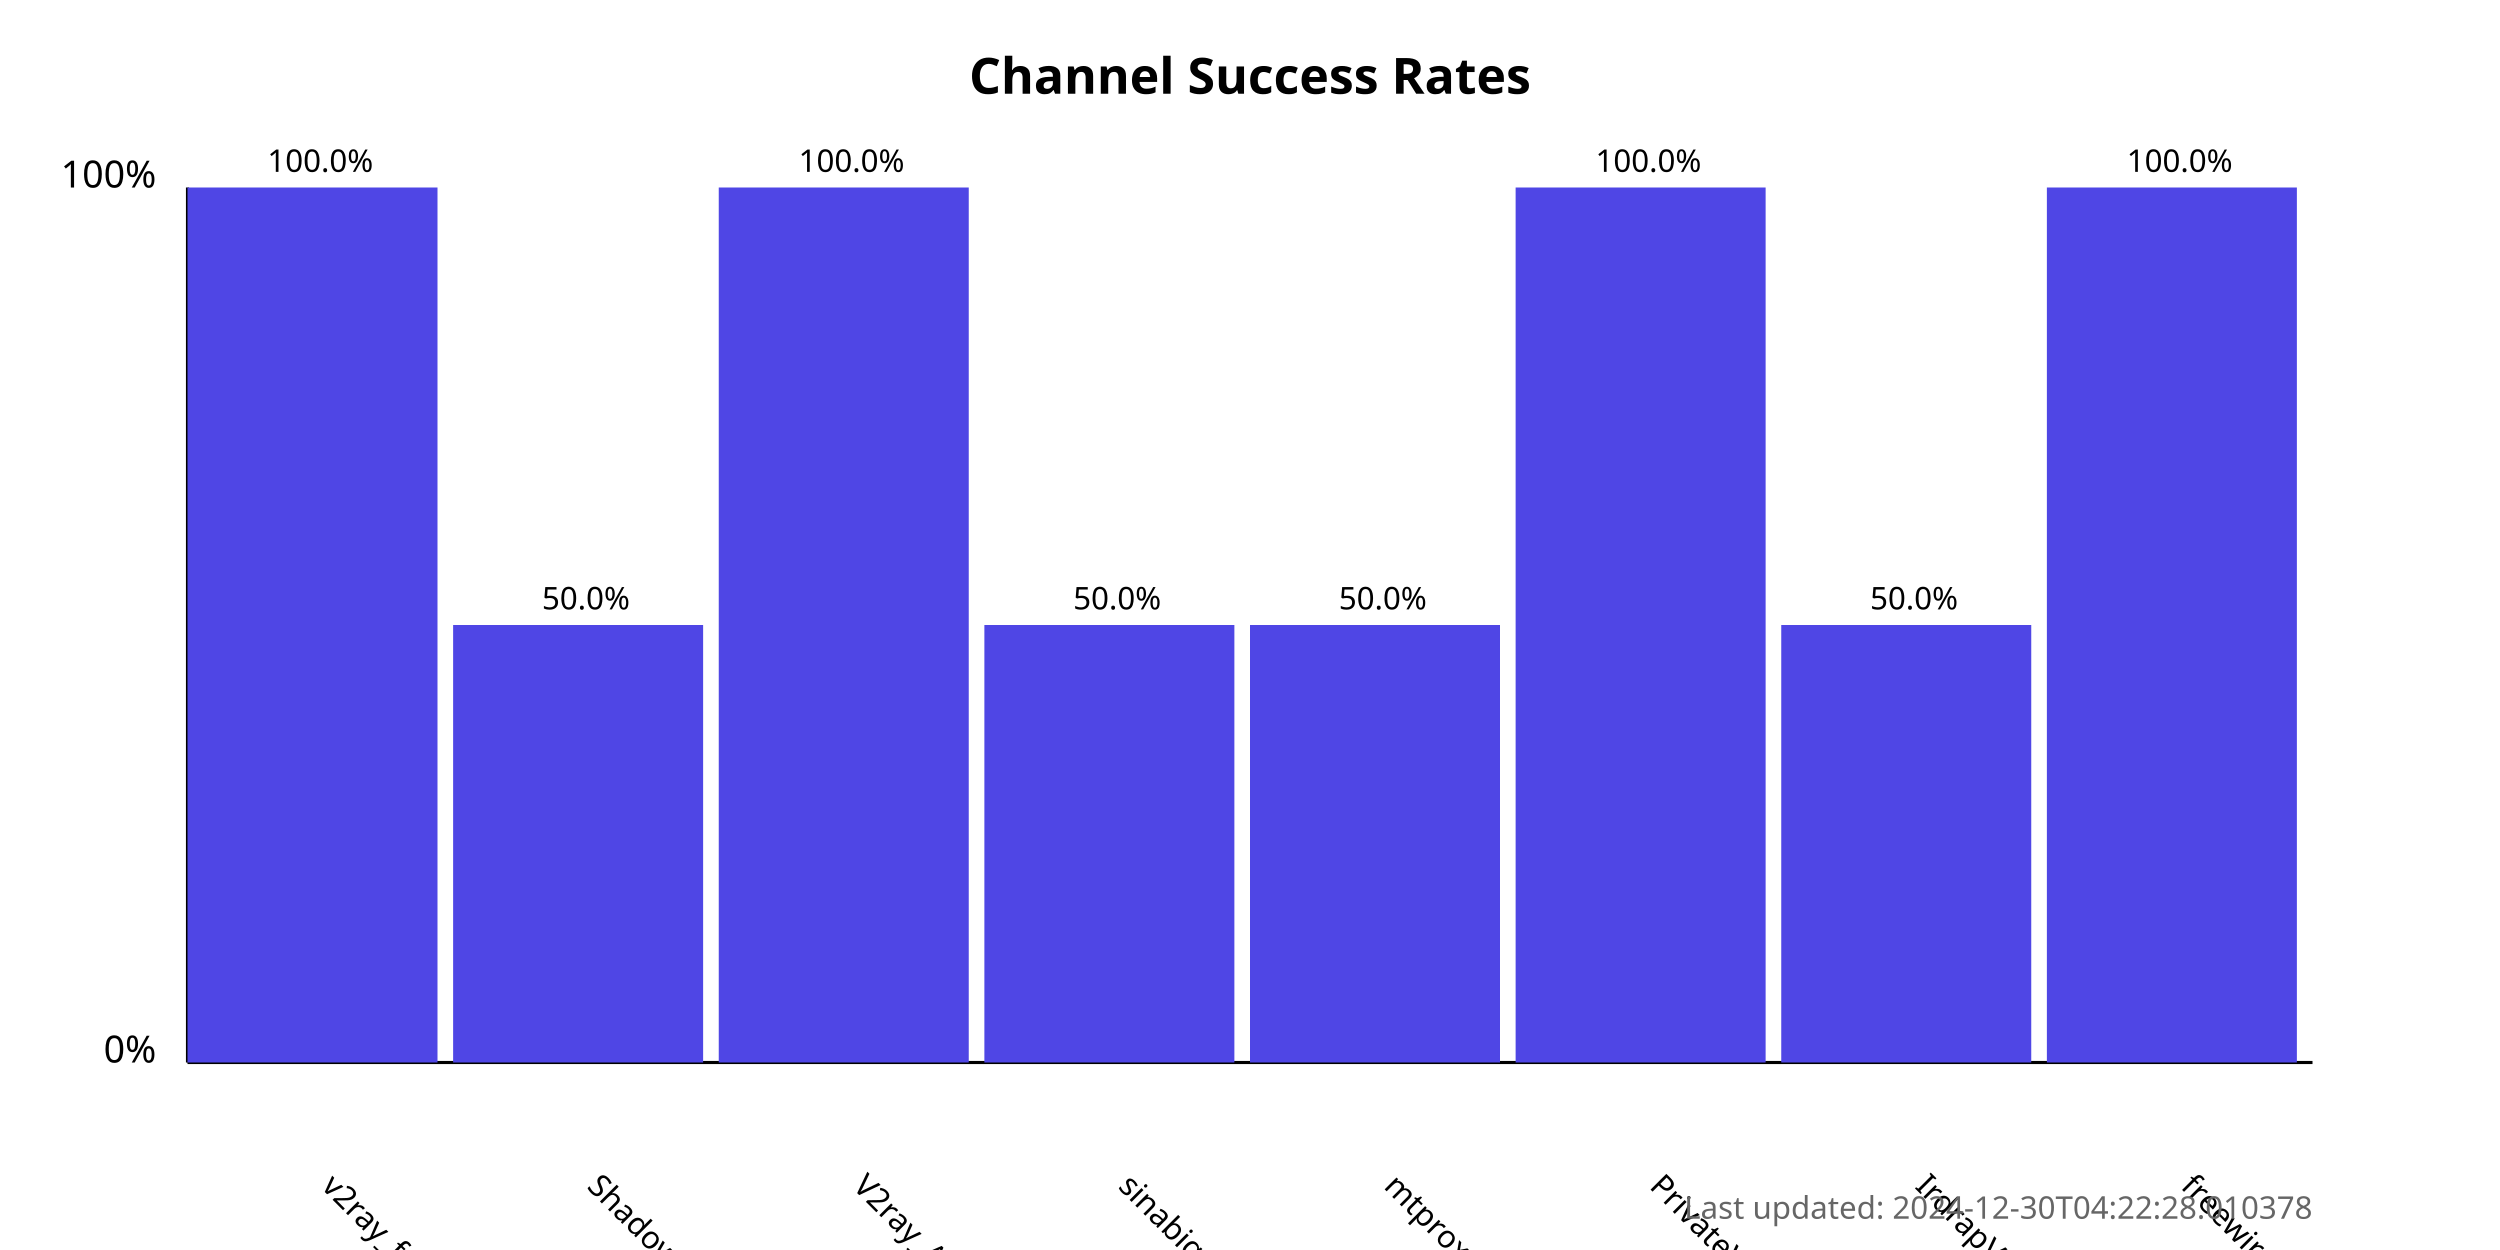
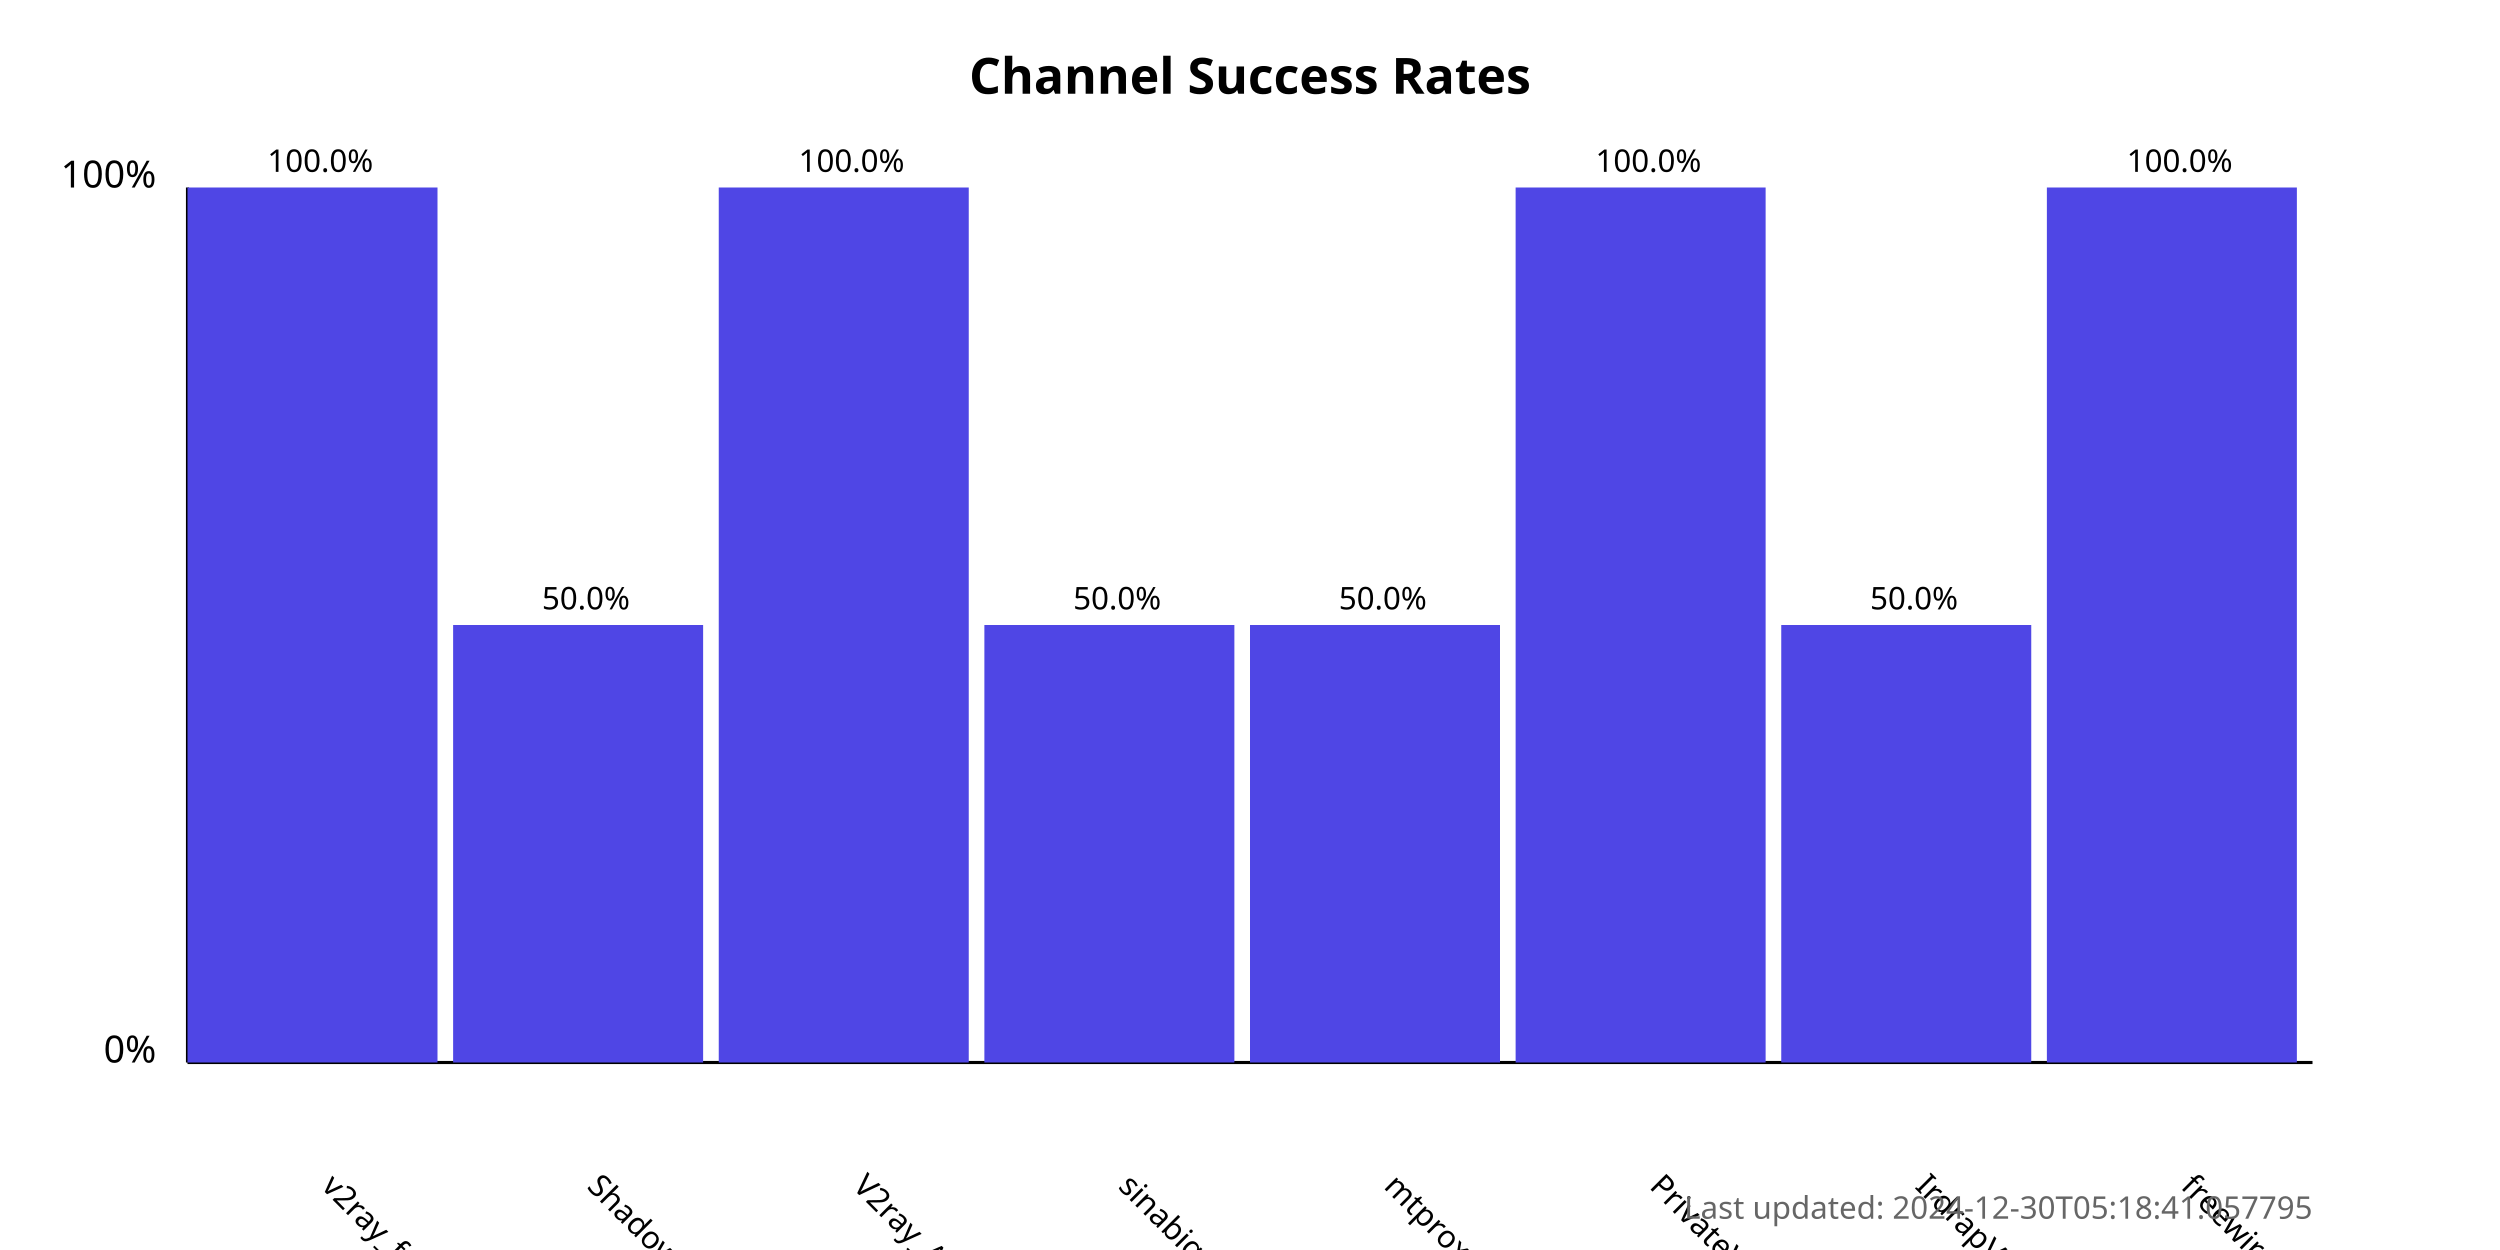
<svg xmlns="http://www.w3.org/2000/svg" width="800" height="400">
  <style>
            .chart-title { font: bold 16px sans-serif; }
            .axis-label { font: 12px sans-serif; }
            .tick-label { font: 10px sans-serif; }
            .bar { fill: #4f46e5; }
            .bar:hover { fill: #6366f1; }
            .timestamp { font: 10px sans-serif; fill: #666; }
        </style>
  <text x="400.0" y="30" text-anchor="middle" class="chart-title">
            Channel Success Rates
        </text>
  <line x1="60" y1="340" x2="60" y2="60" stroke="black" stroke-width="1" />
  <line x1="60" y1="340" x2="740" y2="340" stroke="black" stroke-width="1" />
  <text x="50" y="340" text-anchor="end" class="axis-label">0%</text>
  <text x="50" y="60" text-anchor="end" class="axis-label">100%</text>
  <g>
    <rect x="60" y="60.0" width="80.0" height="280.0" class="bar" />
    <text x="102.5" y="380" transform="rotate(45, 102.5, 380)" text-anchor="start" class="tick-label">
                v2ray_free_conf
            </text>
    <text x="102.5" y="55.0" text-anchor="middle" class="tick-label">
                100.0%
            </text>
  </g>
  <g>
    <rect x="145.0" y="200.0" width="80.0" height="140.0" class="bar" />
    <text x="187.5" y="380" transform="rotate(45, 187.5, 380)" text-anchor="start" class="tick-label">
                ShadowProxy66
            </text>
    <text x="187.5" y="195.0" text-anchor="middle" class="tick-label">
                50.0%
            </text>
  </g>
  <g>
    <rect x="230.0" y="60.0" width="80.0" height="280.0" class="bar" />
    <text x="272.5" y="380" transform="rotate(45, 272.5, 380)" text-anchor="start" class="tick-label">
                V2ray_Alpha
            </text>
    <text x="272.5" y="55.0" text-anchor="middle" class="tick-label">
                100.0%
            </text>
  </g>
  <g>
    <rect x="315.0" y="200.0" width="80.0" height="140.0" class="bar" />
    <text x="357.5" y="380" transform="rotate(45, 357.5, 380)" text-anchor="start" class="tick-label">
                sinabigo
            </text>
    <text x="357.5" y="195.0" text-anchor="middle" class="tick-label">
                50.0%
            </text>
  </g>
  <g>
    <rect x="400.0" y="200.0" width="80.0" height="140.0" class="bar" />
    <text x="442.5" y="380" transform="rotate(45, 442.5, 380)" text-anchor="start" class="tick-label">
                mtproxy_lists
            </text>
    <text x="442.5" y="195.0" text-anchor="middle" class="tick-label">
                50.0%
            </text>
  </g>
  <g>
    <rect x="485.0" y="60.0" width="80.0" height="280.0" class="bar" />
    <text x="527.5" y="380" transform="rotate(45, 527.5, 380)" text-anchor="start" class="tick-label">
                PrivateVPNs
            </text>
    <text x="527.5" y="55.0" text-anchor="middle" class="tick-label">
                100.0%
            </text>
  </g>
  <g>
    <rect x="570.0" y="200.0" width="80.0" height="140.0" class="bar" />
    <text x="612.5" y="380" transform="rotate(45, 612.5, 380)" text-anchor="start" class="tick-label">
                IrdrapVPNnews
            </text>
    <text x="612.5" y="195.0" text-anchor="middle" class="tick-label">
                50.0%
            </text>
  </g>
  <g>
    <rect x="655.0" y="60.0" width="80.0" height="280.0" class="bar" />
    <text x="697.5" y="380" transform="rotate(45, 697.5, 380)" text-anchor="start" class="tick-label">
                freewireguard
            </text>
    <text x="697.5" y="55.0" text-anchor="middle" class="tick-label">
                100.0%
            </text>
  </g>
  <text x="740" y="390" text-anchor="end" class="timestamp">
-             Last updated: 2024-12-30T04:22:28.010378
+             Last updated: 2024-12-30T05:18:41.057795
        </text>
</svg>
